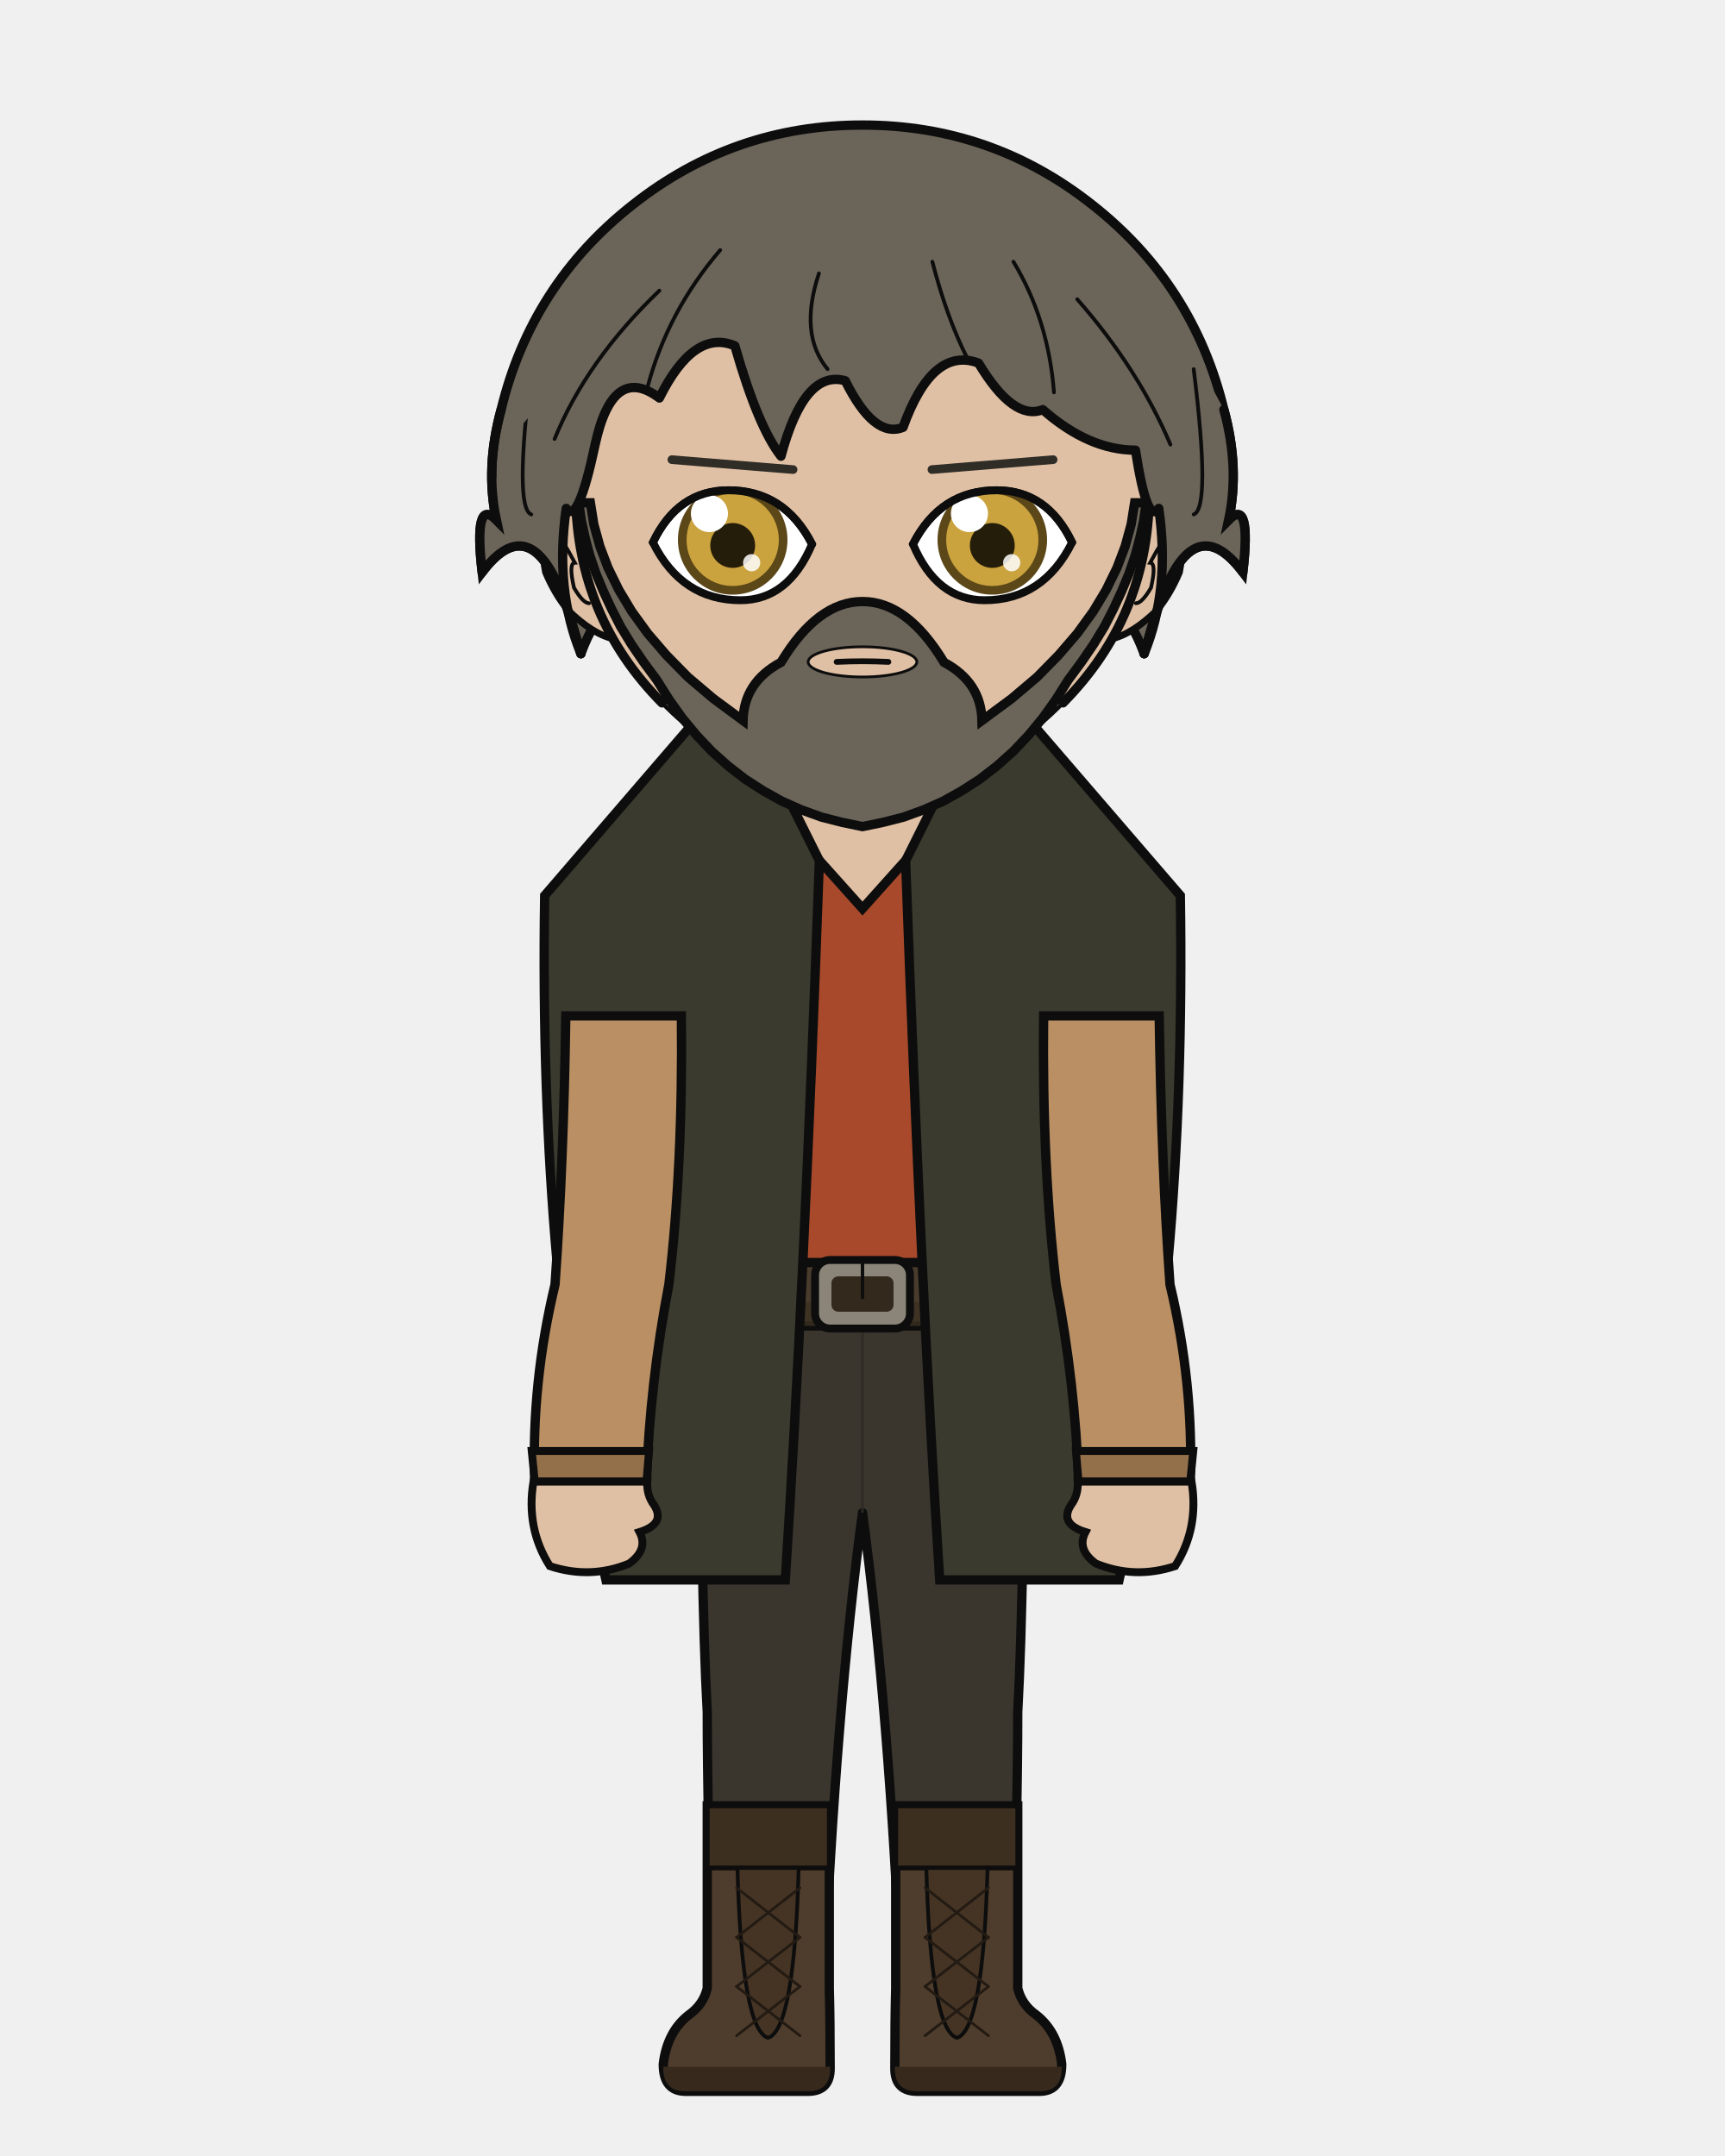
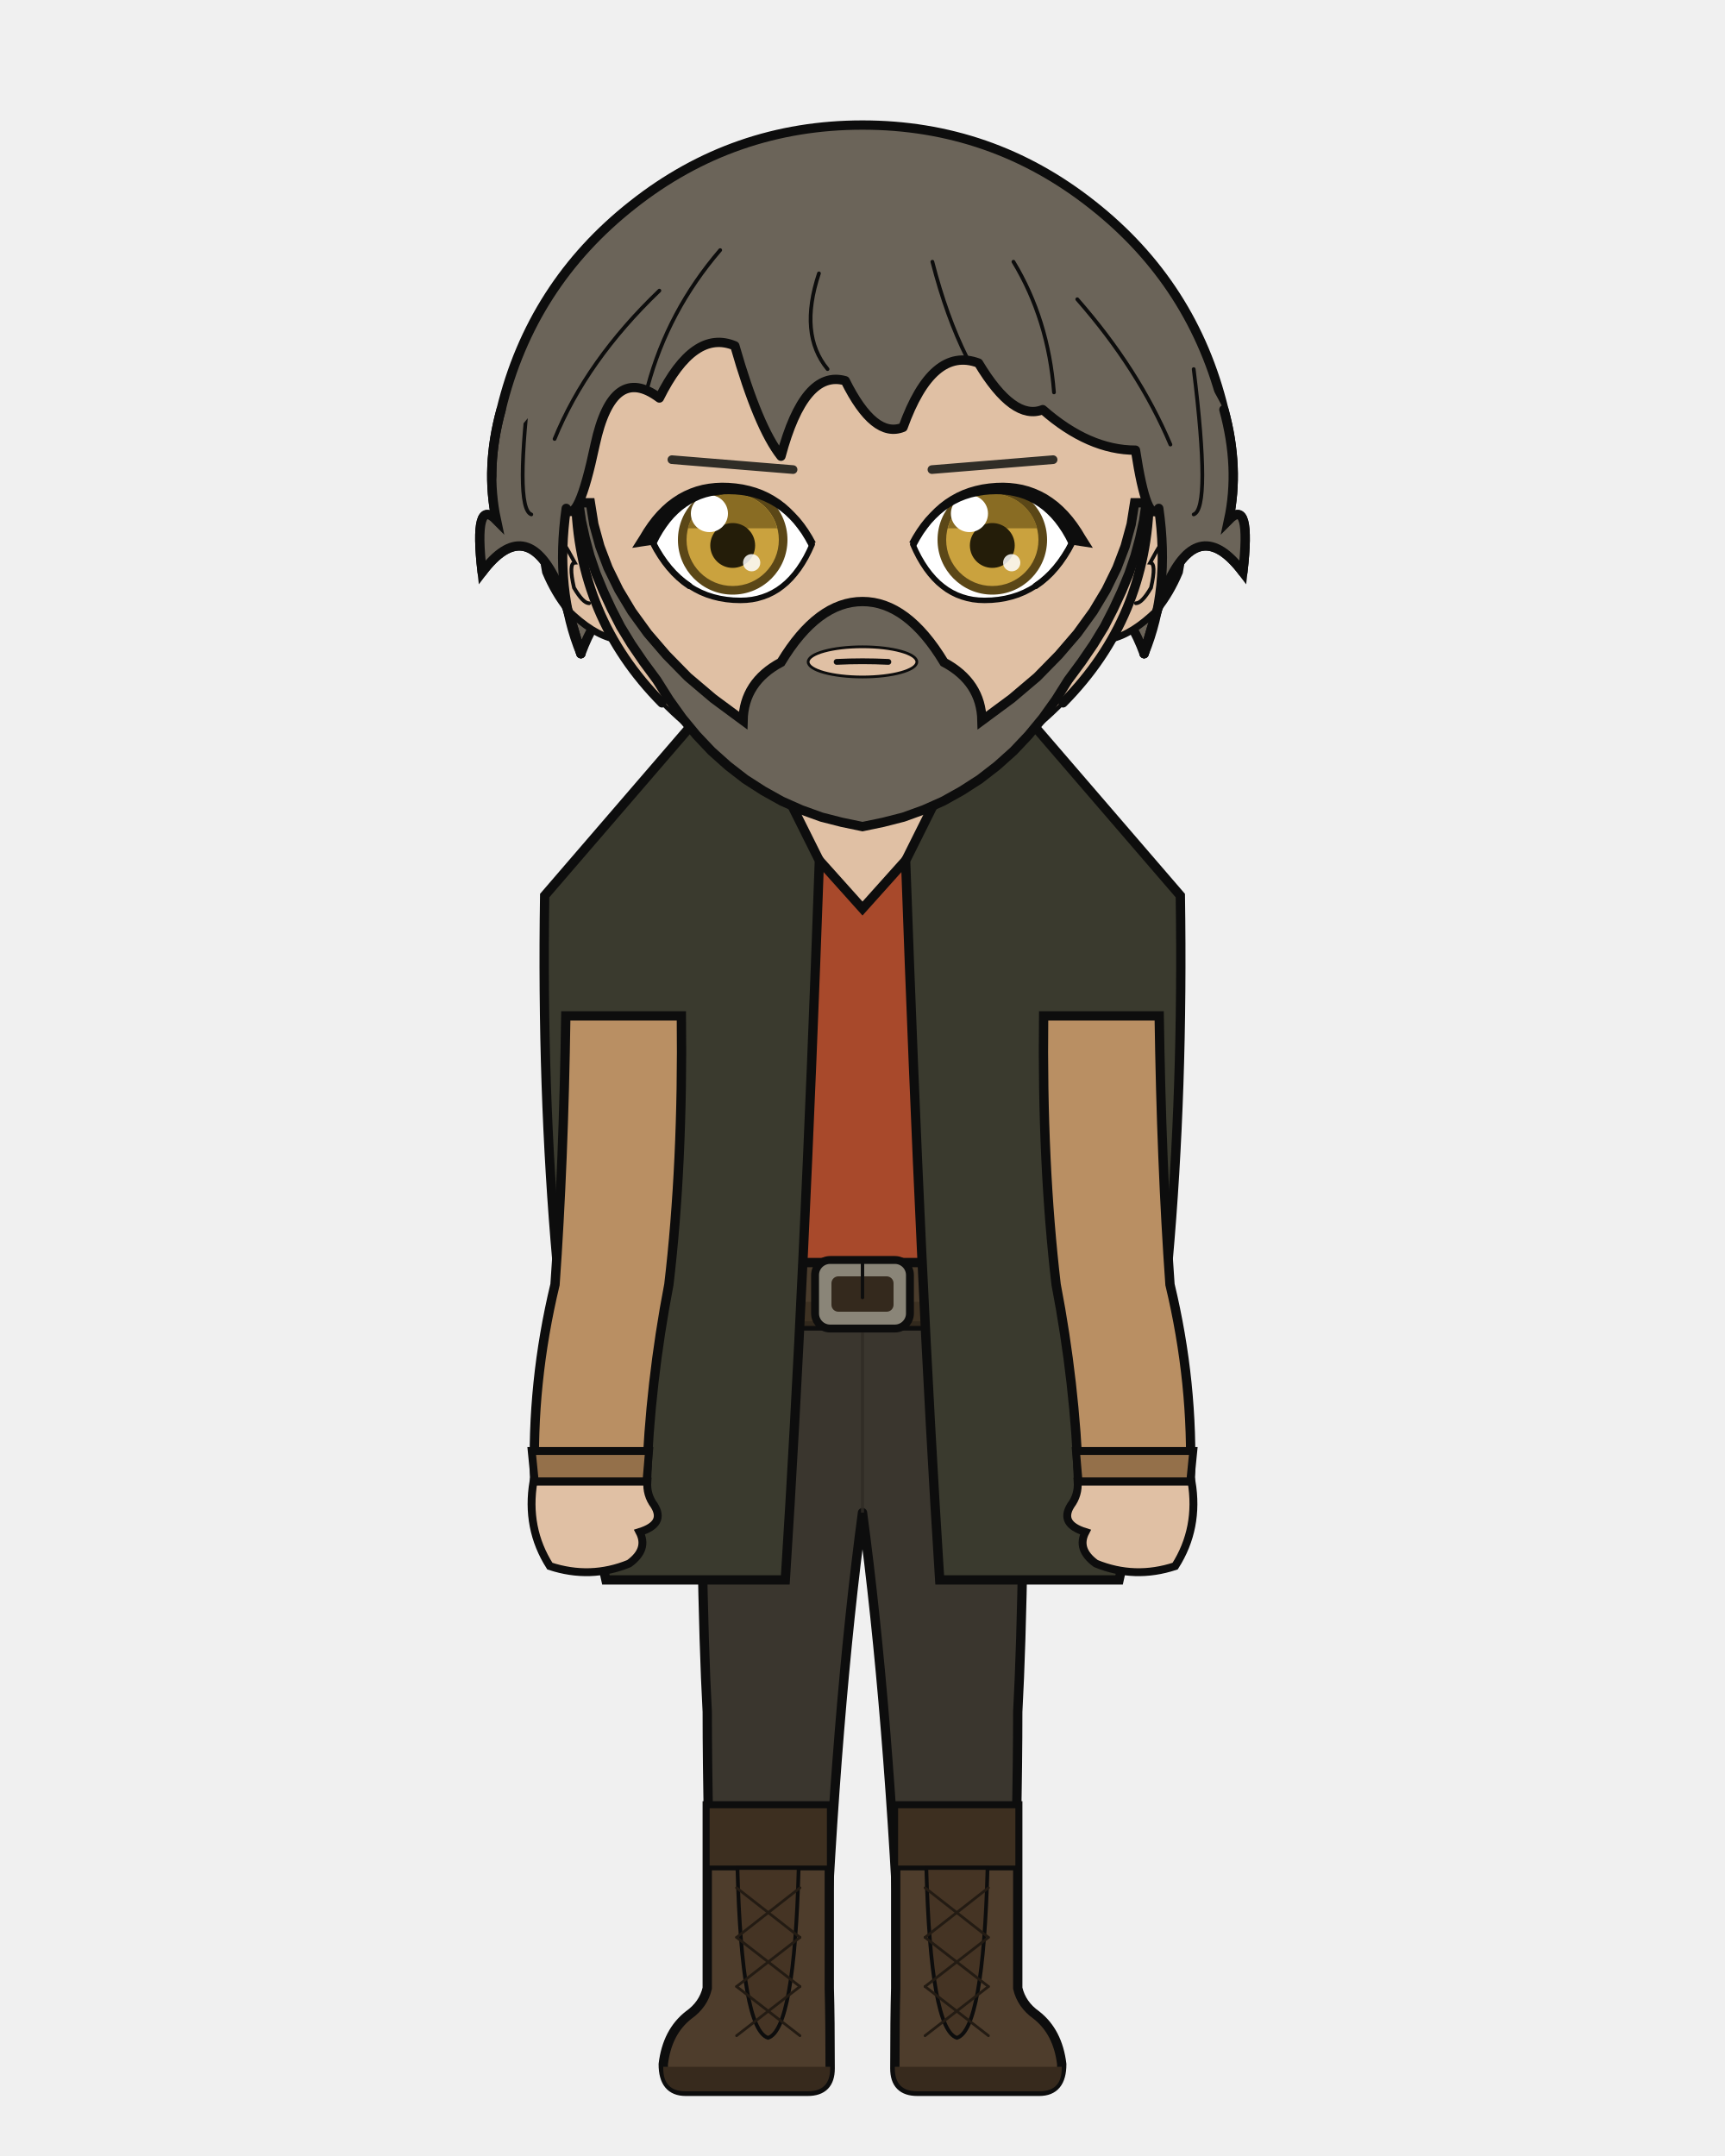
<svg xmlns="http://www.w3.org/2000/svg" width="400" height="500" viewBox="0 0 400 500">
  <defs>
    <clipPath id="hair-front">
      <path d="M 134.7 151.6 Q 128.6 136.8 131.3 117.9 Q 134.0 122.0 138.0 103.1 Q 142.1 84.2 152.9 92.3 Q 160.9 76.2 170.4 80.2 Q 175.8 99.1 181.1 105.8 Q 186.5 85.6 196.0 88.3 Q 202.7 101.8 209.4 99.1 Q 216.2 80.2 226.9 84.2 Q 235.0 97.7 241.8 95.0 Q 252.5 104.4 263.3 104.4 Q 266.0 122.0 268.7 117.9 Q 271.4 136.8 265.3 151.6 Q 268.7 139.5 270.7 135.4 Q 278.1 119.3 288.2 132.7 Q 290.2 115.2 284.9 120.6 Q 287.5 108.5 283.8 95.0 Q 270.8 69.8 249.2 52.8 Q 227.5 35.8 200.0 35.8 Q 172.5 35.8 150.8 52.8 Q 129.2 69.8 122.7 96.6 Q 112.5 108.5 115.1 120.6 Q 109.8 115.2 111.8 132.7 Q 121.9 119.3 129.3 135.4 Q 131.3 139.5 134.7 151.6 Z" />
    </clipPath>
  </defs>
  <path d="M 116.2 95.0 Q 123.2 66.0 146.7 47.5 Q 170.1 29.0 200.0 29.0 Q 229.9 29.0 253.3 47.5 Q 276.8 66.0 283.8 95.0 Q 287.5 108.5 284.9 120.6 Q 290.2 115.2 288.2 132.7 Q 278.1 119.3 270.7 135.4 Q 268.7 139.5 265.3 151.6 Q 259.3 135.4 252.5 144.9 Q 245.8 148.9 236.4 167.8 Q 220.2 148.9 200.0 152.9 Q 179.8 148.9 163.6 167.8 Q 154.2 148.9 147.5 144.9 Q 140.7 135.4 134.7 151.6 Q 131.3 139.5 129.3 135.4 Q 121.9 119.3 111.8 132.7 Q 109.8 115.2 115.1 120.6 Q 112.5 108.5 116.2 95.0 Z" fill="#6b6459" />
  <path d="M 116.2 95.0 Q 123.2 66.0 146.7 47.5 Q 170.1 29.0 200.0 29.0 Q 229.9 29.0 253.3 47.5 Q 276.8 66.0 283.8 95.0 Q 287.5 108.5 284.9 120.6 Q 290.2 115.2 288.2 132.7 Q 278.1 119.3 270.7 135.4 Q 268.7 139.5 265.3 151.6 Q 259.3 135.4 252.5 144.9 Q 245.8 148.9 236.4 167.8 Q 220.2 148.9 200.0 152.9 Q 179.8 148.9 163.6 167.8 Q 154.2 148.9 147.5 144.9 Q 140.7 135.4 134.7 151.6 Q 131.3 139.5 129.3 135.4 Q 121.9 119.3 111.8 132.7 Q 109.8 115.2 115.1 120.6 Q 112.5 108.5 116.2 95.0 Z" fill="none" stroke="#0d0d0d" stroke-width="2.16" stroke-linecap="round" stroke-linejoin="round" />
  <path d="M 181.9 199.2 Q 167.7 215.1 139.7 223.6 Q 135.5 224.9 135.5 229.2 Q 135.5 235.6 150.8 235.6 L 153.7 235.6 L 153.7 231.3 L 166.2 231.3 Q 166.2 269.9 169.8 297.9 Q 169.8 318.7 169.8 335.7 L 194.2 335.7 L 200.0 335.7 L 205.8 335.7 L 230.2 335.7 Q 230.2 318.7 230.2 297.9 Q 233.8 269.9 233.8 235.6 L 233.8 231.3 L 246.3 231.3 L 246.3 235.6 L 249.2 235.6 Q 264.5 235.6 264.5 229.2 Q 264.5 224.9 260.3 223.6 Q 240.0 206.9 218.1 199.2 Z" fill="#e0c0a4" stroke="#0d0d0d" stroke-width="2.16" />
  <rect x="181.9" y="172.5" width="36.3" height="38.0" rx="12.7" fill="#e0c0a4" />
  <line x1="181.9" y1="172.5" x2="181.9" y2="199.2" stroke="#0d0d0d" stroke-width="2.16" />
  <line x1="218.1" y1="172.5" x2="218.1" y2="199.2" stroke="#0d0d0d" stroke-width="2.16" />
  <path d="M 162.4 300.1 L 237.6 300.1 Q 237.6 367.9 236.0 397.0 Q 236.0 419.4 234.7 461.1 L 209.0 461.1 Q 206.2 397.0 200.0 350.8 Q 193.8 397.0 191.0 461.1 L 165.3 461.1 Q 164.0 419.4 164.0 397.0 Q 162.4 367.9 162.4 300.1 Z" fill="#3a362e" stroke="#0d0d0d" stroke-width="2.16" stroke-linejoin="round" />
  <line x1="200.0" y1="306.2" x2="200.0" y2="350.8" stroke="#2e2b24" stroke-width="0.71" opacity="0.8" />
  <path d="M 164.0 308.2 Q 171.8 323.4 179.7 343.7" fill="none" stroke="#2e2b24" stroke-width="0.71" opacity="0.8" />
  <path d="M 236.0 308.2 Q 228.2 323.4 220.3 343.7" fill="none" stroke="#2e2b24" stroke-width="0.71" opacity="0.8" />
  <path d="M 192.3 418.8 L 192.3 461.1 Q 192.5 468.3 192.5 479.7 Q 192.5 485.0 187.3 485.0 L 159.0 485.0 Q 153.8 485.0 153.8 478.7 Q 154.7 471.2 159.7 467.3 Q 163.1 464.9 164.0 461.1 L 164.0 418.8 Z" fill="#4e3d2c" stroke="#0d0d0d" stroke-width="2.16" />
  <path d="M 192.5 479.3 L 153.8 479.3 L 153.8 479.7 Q 153.8 485.0 159.0 485.0 L 187.3 485.0 Q 192.5 485.0 192.5 479.7 Z" fill="#372a1d" />
  <rect x="164.0" y="418.8" width="28.3" height="14.4" fill="#3d2f20" stroke="#0d0d0d" stroke-width="1.11" />
  <path d="M 171.0 433.2 L 185.2 433.2 Q 184.2 470.7 178.1 472.6 Q 172.0 470.7 171.0 433.2 Z" fill="#453424" stroke="#0d0d0d" stroke-width="0.87" />
  <line x1="185.5" y1="437.8" x2="170.8" y2="449.3" stroke="#231b13" stroke-width="0.63" stroke-linecap="round" />
  <line x1="170.8" y1="437.8" x2="185.5" y2="449.3" stroke="#231b13" stroke-width="0.63" stroke-linecap="round" />
  <line x1="185.5" y1="449.3" x2="170.8" y2="460.7" stroke="#231b13" stroke-width="0.63" stroke-linecap="round" />
  <line x1="170.8" y1="449.3" x2="185.5" y2="460.7" stroke="#231b13" stroke-width="0.63" stroke-linecap="round" />
  <line x1="185.5" y1="460.7" x2="170.8" y2="472.1" stroke="#231b13" stroke-width="0.63" stroke-linecap="round" />
  <line x1="170.8" y1="460.7" x2="185.5" y2="472.1" stroke="#231b13" stroke-width="0.63" stroke-linecap="round" />
  <path d="M 207.7 418.8 L 207.7 461.1 Q 207.5 468.3 207.5 479.7 Q 207.5 485.0 212.7 485.0 L 241.0 485.0 Q 246.2 485.0 246.2 478.7 Q 245.3 471.2 240.3 467.3 Q 236.9 464.9 236.0 461.1 L 236.0 418.8 Z" fill="#4e3d2c" stroke="#0d0d0d" stroke-width="2.16" />
  <path d="M 207.5 479.3 L 246.2 479.3 L 246.2 479.7 Q 246.2 485.0 241.0 485.0 L 212.7 485.0 Q 207.5 485.0 207.5 479.7 Z" fill="#372a1d" />
  <rect x="207.7" y="418.8" width="28.3" height="14.4" fill="#3d2f20" stroke="#0d0d0d" stroke-width="1.11" />
  <path d="M 214.8 433.2 L 229.0 433.2 Q 228.0 470.7 221.9 472.6 Q 215.8 470.7 214.8 433.2 Z" fill="#453424" stroke="#0d0d0d" stroke-width="0.87" />
  <line x1="229.2" y1="437.8" x2="214.5" y2="449.3" stroke="#231b13" stroke-width="0.63" stroke-linecap="round" />
  <line x1="214.5" y1="437.8" x2="229.2" y2="449.3" stroke="#231b13" stroke-width="0.63" stroke-linecap="round" />
  <line x1="229.2" y1="449.3" x2="214.5" y2="460.7" stroke="#231b13" stroke-width="0.63" stroke-linecap="round" />
  <line x1="214.5" y1="449.3" x2="229.2" y2="460.7" stroke="#231b13" stroke-width="0.63" stroke-linecap="round" />
  <line x1="229.2" y1="460.7" x2="214.5" y2="472.1" stroke="#231b13" stroke-width="0.63" stroke-linecap="round" />
  <line x1="214.5" y1="460.7" x2="229.2" y2="472.1" stroke="#231b13" stroke-width="0.63" stroke-linecap="round" />
  <path d="M 175.8 186.5 Q 164.0 206.5 127.9 216.3 Q 127.9 235.6 161.9 235.6 Q 161.9 269.9 165.5 297.9 Q 165.2 299.1 165.2 300.1 L 234.8 300.1 Q 234.8 299.1 234.5 297.9 Q 238.1 269.9 238.1 235.6 Q 272.1 235.6 272.1 216.3 Q 244.7 198.3 224.2 186.5 L 218.1 186.5 L 218.1 190.5 L 200.0 210.7 L 181.9 190.5 L 181.9 186.5 Z" fill="#a8492b" stroke="#0d0d0d" stroke-width="2.16" />
  <rect x="161.0" y="292.8" width="78.1" height="14.7" rx="2.6" fill="#4a3c2c" stroke="#0d0d0d" stroke-width="2.16" />
  <rect x="161.0" y="301.9" width="78.1" height="5.6" rx="2.6" fill="#3b2f21" opacity="0.8" />
  <rect x="189.0" y="292.2" width="22.0" height="15.9" rx="3.5" fill="#8a8578" stroke="#0d0d0d" stroke-width="1.83" />
  <rect x="192.8" y="296.0" width="14.4" height="8.2" rx="1.6" fill="#34291d" />
  <line x1="200.0" y1="292.2" x2="200.0" y2="300.9" stroke="#0d0d0d" stroke-width="0.79" stroke-linecap="round" />
  <rect x="215.4" y="293.9" width="3.2" height="12.3" rx="1.0" fill="#34291d" stroke="#0d0d0d" stroke-width="0.87" />
  <path d="M 190.0 199.6 L 169.2 157.9 L 126.3 207.7 Q 124.9 297.9 140.5 366.4 L 182.1 366.4 Q 186.5 297.9 190.0 199.6 Z" fill="#3a3a2e" stroke="#0d0d0d" stroke-width="2.16" />
  <path d="M 210.0 199.6 L 230.8 157.9 L 273.7 207.7 Q 275.1 297.9 259.5 366.4 L 217.9 366.4 Q 213.5 297.9 210.0 199.6 Z" fill="#3a3a2e" stroke="#0d0d0d" stroke-width="2.16" />
  <path d="M 158.0 235.6 L 131.2 235.6 Q 130.7 269.9 128.7 297.9 Q 123.2 320.8 124.0 343.6 L 149.9 343.6 Q 150.7 320.8 155.1 297.9 Q 158.4 269.9 158.0 235.6 Z" fill="#b98f63" stroke="#0d0d0d" stroke-width="2.16" />
  <path d="M 123.3 336.5 L 150.5 336.5 L 149.9 343.6 L 124.0 343.6 Z" fill="#94704a" stroke="#0d0d0d" stroke-width="1.83" />
  <path d="M 123.7 343.6 Q 121.9 354.4 127.5 363.2 Q 136.9 366.3 145.9 362.6 Q 150.4 359.3 148.3 355.3 Q 154.4 353.4 151.7 349.1 Q 149.9 346.7 150.1 343.6 Z" fill="#e0c0a4" stroke="#0d0d0d" stroke-width="1.83" />
  <path d="M 242.0 235.6 L 268.8 235.6 Q 269.3 269.9 271.3 297.9 Q 276.8 320.8 276.0 343.6 L 250.1 343.6 Q 249.3 320.8 244.9 297.9 Q 241.6 269.9 242.0 235.6 Z" fill="#b98f63" stroke="#0d0d0d" stroke-width="2.16" />
  <path d="M 249.5 336.5 L 276.7 336.5 L 276.0 343.6 L 250.1 343.6 Z" fill="#94704a" stroke="#0d0d0d" stroke-width="1.83" />
  <path d="M 276.3 343.6 Q 278.1 354.4 272.5 363.2 Q 263.1 366.3 254.1 362.6 Q 249.6 359.3 251.7 355.3 Q 245.6 353.4 248.3 349.1 Q 250.1 346.7 249.9 343.6 Z" fill="#e0c0a4" stroke="#0d0d0d" stroke-width="1.83" />
  <path d="M 133.5 117.2 Q 129.6 117.5 127.2 121.4 Q 125.1 125.7 126.5 132.7 Q 128.6 137.7 131.6 141.4 Q 137.4 147.1 142.4 148.2 Z" fill="#e0c0a4" />
  <path d="M 133.5 117.2 Q 129.6 117.5 127.2 121.4 Q 125.1 125.7 126.5 132.7 Q 128.6 137.7 131.6 141.4 Q 137.4 147.1 142.4 148.2" fill="none" stroke="#0d0d0d" stroke-width="1.58" stroke-linecap="round" />
  <path d="M 128.5 129.8 Q 127.8 126.4 128.3 125.1 Q 129.1 124.3 130.3 125.3 Q 131.8 127.7 133.3 130.5 Q 131.8 130.6 133.1 136.3 Q 135.2 139.9 136.6 139.9" fill="none" stroke="#0d0d0d" stroke-width="0.87" stroke-linecap="round" />
  <path d="M 266.5 117.2 Q 270.4 117.5 272.8 121.4 Q 274.9 125.7 273.5 132.7 Q 271.4 137.7 268.4 141.4 Q 262.6 147.1 257.6 148.2 Z" fill="#e0c0a4" />
  <path d="M 266.5 117.2 Q 270.4 117.5 272.8 121.4 Q 274.9 125.7 273.5 132.7 Q 271.4 137.7 268.4 141.4 Q 262.6 147.1 257.6 148.2" fill="none" stroke="#0d0d0d" stroke-width="1.58" stroke-linecap="round" />
  <path d="M 271.5 129.8 Q 272.2 126.4 271.7 125.1 Q 270.9 124.3 269.7 125.3 Q 268.2 127.7 266.7 130.5 Q 268.2 130.6 266.9 136.3 Q 264.8 139.9 263.4 139.9" fill="none" stroke="#0d0d0d" stroke-width="0.87" stroke-linecap="round" />
  <path d="M 200.0 47.9 Q 227.6 47.9 247.1 67.6 Q 266.7 87.3 266.5 115.2 Q 266.1 143.2 246.5 163.0 Q 227.1 182.9 200.0 182.9 Q 172.9 182.9 153.5 163.0 Q 133.9 143.2 133.5 115.2 Q 133.3 87.3 152.9 67.6 Q 172.4 47.9 200.0 47.9 Z" fill="#e0c0a4" />
  <path d="M 153.5 163.0 Q 133.9 143.2 133.5 115.2 Q 133.3 87.3 152.9 67.6 Q 172.4 47.9 200.0 47.9 Q 227.6 47.9 247.1 67.6 Q 266.7 87.3 266.5 115.2 Q 266.1 143.2 246.5 163.0" fill="none" stroke="#0d0d0d" stroke-width="2.16" stroke-linecap="round" />
  <path d="M 246.5 163.0 Q 227.1 182.9 200.0 182.9 Q 172.9 182.9 153.5 163.0" fill="none" stroke="#0d0d0d" stroke-width="0.95" stroke-linecap="round" />
  <path d="M 134.2 116.6 L 134.8 120.7 L 135.7 124.8 L 136.8 128.9 L 138.2 133.0 L 139.9 137.1 L 141.8 141.2 L 143.9 145.3 L 146.4 149.4 L 149.2 153.5 L 152.3 157.7 L 152.3 157.7 L 155.2 162.3 L 158.2 166.5 L 161.5 170.5 L 165.0 174.2 L 168.8 177.6 L 172.8 180.7 L 177.0 183.4 L 181.3 185.8 L 185.8 187.8 L 190.5 189.5 L 195.2 190.7 L 200.0 191.7 L 204.8 190.7 L 209.5 189.5 L 214.2 187.8 L 218.7 185.8 L 223.0 183.4 L 227.2 180.7 L 231.2 177.6 L 235.0 174.2 L 238.5 170.5 L 241.8 166.5 L 244.8 162.3 L 247.7 157.7 L 250.8 153.5 L 253.6 149.4 L 256.1 145.3 L 258.2 141.2 L 260.1 137.1 L 261.8 133.0 L 263.2 128.9 L 264.3 124.8 L 265.2 120.7 L 265.8 116.6 L 263.1 116.6 L 262.3 121.6 L 260.9 126.7 L 259.0 131.7 L 256.5 136.8 L 253.5 141.8 L 249.8 146.9 L 245.5 151.9 L 240.5 157.0 L 234.6 162.0 L 227.7 167.1 Q 227.5 158.2 218.9 153.6 Q 210.4 139.5 200.0 139.5 Q 189.6 139.5 181.1 153.6 Q 172.5 158.2 172.3 167.1 L 165.4 162.0 L 159.5 157.0 L 154.5 151.9 L 150.2 146.9 L 146.5 141.8 L 143.5 136.8 L 141.0 131.7 L 139.1 126.7 L 137.7 121.6 L 136.9 116.6 Z" fill="#6b6459" stroke="#0d0d0d" stroke-width="2.16" />
  <ellipse cx="200.0" cy="153.5" rx="12.6" ry="3.5" fill="#e0c0a4" stroke="#0d0d0d" stroke-width="0.63" />
  <line x1="183.9" y1="108.9" x2="155.8" y2="106.6" stroke="#302d27" stroke-width="2.01" stroke-linecap="round" />
  <defs>
    <clipPath id="eye-l">
      <path d="M 188.3 126.2 Q 181.9 113.7 168.9 113.7 Q 157.2 113.7 151.4 125.8 Q 158.1 139.2 171.7 139.2 Q 182.8 139.2 188.3 126.2 Z" />
    </clipPath>
  </defs>
-   <path d="M 188.3 126.2 Q 181.9 113.7 168.9 113.7 Q 157.2 113.7 151.4 125.8 Q 158.1 139.2 171.7 139.2 Q 182.8 139.2 188.3 126.2 Z" fill="white" stroke="#0d0d0d" stroke-width="1.83" />
+   <path d="M 188.3 126.2 Q 181.9 113.7 168.9 113.7 Q 157.2 113.7 151.4 125.8 Q 158.1 139.2 171.7 139.2 Q 182.8 139.2 188.3 126.2 Z" fill="white" stroke="none" />
  <g clip-path="url(#eye-l)">
    <circle cx="169.9" cy="125.2" r="12.7" fill="#5b4717" />
    <circle cx="169.9" cy="125.2" r="10.7" fill="#caa23e" />
+     <path d="M 159.49 122.52 A 10.71 10.71 0 0 1 180.22 122.52 Z" fill="#896c23" />
    <circle cx="169.9" cy="126.5" r="5.2" fill="#241d09" />
    <circle cx="164.5" cy="119.1" r="4.3" fill="white" />
    <circle cx="174.3" cy="130.5" r="2.0" fill="white" opacity="0.85" />
  </g>
-   <path d="M 188.3 126.2 Q 181.9 113.7 168.9 113.7 Q 157.2 113.7 151.4 125.8" fill="none" stroke="#0d0d0d" stroke-width="1.83" stroke-linecap="round" />
+   <path d="M 151.37 125.79 L 152.24 127.42 L 153.17 128.94 L 154.15 130.36 L 155.18 131.67 L 156.26 132.88 L 157.40 133.98 L 158.59 134.98 L 159.84 135.88 L 161.14 136.66 L 162.49 137.35 L 163.89 137.93 L 165.35 138.40 L 166.86 138.77 L 168.42 139.03 L 170.04 139.19 L 171.71 139.24 L 173.07 139.19 L 174.40 139.04 L 175.68 138.78 L 176.91 138.42 L 178.10 137.97 L 179.25 137.41 L 180.36 136.75 L 181.42 135.98 L 182.44 135.12 L 183.41 134.15 L 184.34 133.08 L 185.23 131.91 L 186.07 130.64 L 186.88 129.26 L 187.63 127.79 L 188.35 126.21" fill="none" stroke="#0d0d0d" stroke-width="1.27" stroke-linecap="round" />
+   <path d="M 151.37 125.79 L 152.24 127.42 L 153.17 128.94 L 154.15 130.36 L 155.18 131.67 L 156.26 132.88 L 157.40 133.98 L 158.59 134.98 L 159.84 135.88" fill="none" stroke="#0d0d0d" stroke-width="1.47" stroke-linecap="round" />
+   <path d="M 189.15 125.77 L 188.30 124.23 L 187.39 122.77 L 186.43 121.41 L 185.41 120.14 L 184.33 118.97 L 183.22 117.86 L 182.07 116.84 L 180.85 115.91 L 179.57 115.08 L 178.24 114.34 L 176.83 113.69 L 175.37 113.15 L 173.85 112.71 L 172.27 112.36 L 170.63 112.12 L 168.94 111.98 L 167.37 111.94 L 165.84 112.01 L 164.33 112.18 L 162.85 112.45 L 161.40 112.84 L 159.99 113.34 L 158.61 113.95 L 157.27 114.67 L 155.98 115.51 L 154.73 116.45 L 153.54 117.51 L 152.39 118.67 L 151.30 119.93 L 150.26 121.30 L 149.27 122.76 L 148.37 124.25 L 146.59 127.06 L 152.19 126.21 L 152.93 124.76 L 153.70 123.44 L 154.52 122.21 L 155.37 121.07 L 156.27 120.03 L 157.21 119.09 L 158.18 118.24 L 159.20 117.48 L 160.26 116.81 L 161.37 116.23 L 162.51 115.73 L 163.70 115.33 L 164.94 115.02 L 166.22 114.79 L 167.55 114.66 L 168.93 114.61 L 170.47 114.66 L 171.95 114.80 L 173.38 115.04 L 174.76 115.36 L 176.09 115.78 L 177.36 116.29 L 178.59 116.90 L 179.77 117.60 L 180.90 118.39 L 181.98 119.27 L 183.02 120.26 L 184.02 121.33 L 184.96 122.51 L 185.87 123.78 L 186.72 125.16 L 187.54 126.65 Z" fill="#0d0d0d" stroke="none" />
  <line x1="216.1" y1="108.9" x2="244.2" y2="106.6" stroke="#302d27" stroke-width="2.01" stroke-linecap="round" />
  <defs>
    <clipPath id="eye-r">
      <path d="M 211.7 126.2 Q 218.1 113.7 231.1 113.7 Q 242.8 113.7 248.6 125.8 Q 241.9 139.2 228.3 139.2 Q 217.2 139.2 211.7 126.2 Z" />
    </clipPath>
  </defs>
-   <path d="M 211.7 126.2 Q 218.1 113.7 231.1 113.7 Q 242.8 113.7 248.6 125.8 Q 241.9 139.2 228.3 139.2 Q 217.2 139.2 211.7 126.2 Z" fill="white" stroke="#0d0d0d" stroke-width="1.83" />
+   <path d="M 211.7 126.2 Q 218.1 113.7 231.1 113.7 Q 242.8 113.7 248.6 125.8 Q 241.9 139.2 228.3 139.2 Q 217.2 139.2 211.7 126.2 Z" fill="white" stroke="none" />
  <g clip-path="url(#eye-r)">
    <circle cx="230.1" cy="125.2" r="12.7" fill="#5b4717" />
    <circle cx="230.1" cy="125.2" r="10.7" fill="#caa23e" />
+     <path d="M 219.78 122.52 A 10.71 10.71 0 0 1 240.51 122.52 Z" fill="#896c23" />
    <circle cx="230.1" cy="126.5" r="5.2" fill="#241d09" />
    <circle cx="224.8" cy="119.1" r="4.3" fill="white" />
    <circle cx="234.6" cy="130.5" r="2.0" fill="white" opacity="0.85" />
  </g>
-   <path d="M 211.7 126.2 Q 218.1 113.7 231.1 113.7 Q 242.8 113.7 248.6 125.8" fill="none" stroke="#0d0d0d" stroke-width="1.83" stroke-linecap="round" />
+   <path d="M 248.63 125.79 L 247.76 127.42 L 246.83 128.94 L 245.85 130.36 L 244.82 131.67 L 243.74 132.88 L 242.60 133.98 L 241.41 134.98 L 240.16 135.88 L 238.86 136.66 L 237.51 137.35 L 236.11 137.93 L 234.65 138.40 L 233.14 138.77 L 231.58 139.03 L 229.96 139.19 L 228.29 139.24 L 226.93 139.19 L 225.60 139.04 L 224.32 138.78 L 223.09 138.42 L 221.90 137.97 L 220.75 137.41 L 219.64 136.75 L 218.58 135.98 L 217.56 135.12 L 216.59 134.15 L 215.66 133.08 L 214.77 131.91 L 213.93 130.64 L 213.12 129.26 L 212.37 127.79 L 211.65 126.21" fill="none" stroke="#0d0d0d" stroke-width="1.27" stroke-linecap="round" />
+   <path d="M 248.63 125.79 L 247.76 127.42 L 246.83 128.94 L 245.85 130.36 L 244.82 131.67 L 243.74 132.88 L 242.60 133.98 L 241.41 134.98 L 240.16 135.88" fill="none" stroke="#0d0d0d" stroke-width="1.47" stroke-linecap="round" />
+   <path d="M 210.85 125.77 L 211.70 124.23 L 212.61 122.77 L 213.57 121.41 L 214.59 120.14 L 215.67 118.97 L 216.78 117.86 L 217.93 116.84 L 219.15 115.91 L 220.43 115.08 L 221.76 114.34 L 223.17 113.69 L 224.63 113.15 L 226.15 112.71 L 227.73 112.36 L 229.37 112.12 L 231.06 111.98 L 232.63 111.94 L 234.16 112.01 L 235.67 112.18 L 237.15 112.45 L 238.60 112.84 L 240.01 113.34 L 241.39 113.95 L 242.73 114.67 L 244.02 115.51 L 245.27 116.45 L 246.46 117.51 L 247.61 118.67 L 248.70 119.93 L 249.74 121.30 L 250.73 122.76 L 251.63 124.25 L 253.41 127.06 L 247.81 126.21 L 247.07 124.76 L 246.30 123.44 L 245.48 122.21 L 244.63 121.07 L 243.73 120.03 L 242.79 119.09 L 241.82 118.24 L 240.80 117.48 L 239.74 116.81 L 238.63 116.23 L 237.49 115.73 L 236.30 115.33 L 235.06 115.02 L 233.78 114.79 L 232.45 114.66 L 231.07 114.61 L 229.53 114.66 L 228.05 114.80 L 226.62 115.04 L 225.24 115.36 L 223.91 115.78 L 222.64 116.29 L 221.41 116.90 L 220.23 117.60 L 219.10 118.39 L 218.02 119.27 L 216.98 120.26 L 215.98 121.33 L 215.04 122.51 L 214.13 123.78 L 213.28 125.16 L 212.46 126.65 Z" fill="#0d0d0d" stroke="none" />
  <path d="M 194.0 153.5 Q 200.0 153.2 206.0 153.5" fill="none" stroke="#0d0d0d" stroke-width="1.34" stroke-linecap="round" />
  <path d="M 134.7 151.6 Q 128.6 136.8 131.3 117.9 Q 134.0 122.0 138.0 103.1 Q 142.1 84.2 152.9 92.3 Q 160.9 76.2 170.4 80.2 Q 175.8 99.1 181.1 105.8 Q 186.5 85.6 196.0 88.3 Q 202.7 101.8 209.4 99.1 Q 216.2 80.2 226.9 84.2 Q 235.0 97.7 241.8 95.0 Q 252.5 104.4 263.3 104.4 Q 266.0 122.0 268.7 117.9 Q 271.4 136.8 265.3 151.6 Q 268.7 139.5 270.7 135.4 Q 278.1 119.3 288.2 132.7 Q 290.2 115.2 284.9 120.6 Q 287.5 108.5 283.8 95.0 Q 270.8 69.8 249.2 52.8 Q 227.5 35.8 200.0 35.8 Q 172.5 35.8 150.8 52.8 Q 129.2 69.8 122.7 96.6 Q 112.5 108.5 115.1 120.6 Q 109.8 115.2 111.8 132.7 Q 121.9 119.3 129.3 135.4 Q 131.3 139.5 134.7 151.6 Z" fill="#6b6459" />
  <path d="M 134.7 151.6 Q 128.6 136.8 131.3 117.9 Q 134.0 122.0 138.0 103.1 Q 142.1 84.2 152.9 92.3 Q 160.9 76.2 170.4 80.2 Q 175.8 99.1 181.1 105.8 Q 186.5 85.6 196.0 88.3 Q 202.7 101.8 209.4 99.1 Q 216.2 80.2 226.9 84.2 Q 235.0 97.7 241.8 95.0 Q 252.5 104.4 263.3 104.4 Q 266.0 122.0 268.7 117.9 Q 271.4 136.8 265.3 151.6" fill="none" stroke="#0d0d0d" stroke-width="2.16" stroke-linecap="round" stroke-linejoin="round" />
  <path d="M 265.3 151.6 Q 268.7 139.5 270.7 135.4 Q 278.1 119.3 288.2 132.7 Q 290.2 115.2 284.9 120.6 Q 287.5 108.5 283.8 95.0" fill="none" stroke="#0d0d0d" stroke-width="2.16" stroke-linecap="round" />
  <path d="M 134.7 151.6 Q 131.3 139.5 129.3 135.4 Q 121.9 119.3 111.8 132.7 Q 109.8 115.2 115.1 120.6 Q 112.5 108.5 116.2 95.0" fill="none" stroke="#0d0d0d" stroke-width="2.16" stroke-linecap="round" />
  <path d="M 167.0 58.0 Q 154.9 72.1 150.2 89.6" fill="none" stroke="#0d0d0d" stroke-width="0.87" stroke-linecap="round" clip-path="url(#hair-front)" />
  <path d="M 189.9 63.4 Q 185.2 77.5 191.9 85.6" fill="none" stroke="#0d0d0d" stroke-width="0.87" stroke-linecap="round" clip-path="url(#hair-front)" />
  <path d="M 216.2 60.7 Q 219.5 73.5 224.2 82.9" fill="none" stroke="#0d0d0d" stroke-width="0.87" stroke-linecap="round" clip-path="url(#hair-front)" />
  <path d="M 235.0 60.7 Q 243.1 74.1 244.4 91.0" fill="none" stroke="#0d0d0d" stroke-width="0.87" stroke-linecap="round" clip-path="url(#hair-front)" />
  <path d="M 249.8 69.4 Q 264.0 85.6 271.4 103.1" fill="none" stroke="#0d0d0d" stroke-width="0.87" stroke-linecap="round" clip-path="url(#hair-front)" />
  <path d="M 152.9 67.4 Q 136.0 83.6 128.6 101.8" fill="none" stroke="#0d0d0d" stroke-width="0.87" stroke-linecap="round" clip-path="url(#hair-front)" />
  <path d="M 276.8 85.6 Q 280.8 117.9 276.8 119.3" fill="none" stroke="#0d0d0d" stroke-width="0.87" stroke-linecap="round" clip-path="url(#hair-front)" />
  <path d="M 123.2 85.6 Q 119.2 117.9 123.2 119.3" fill="none" stroke="#0d0d0d" stroke-width="0.87" stroke-linecap="round" clip-path="url(#hair-front)" />
</svg>
